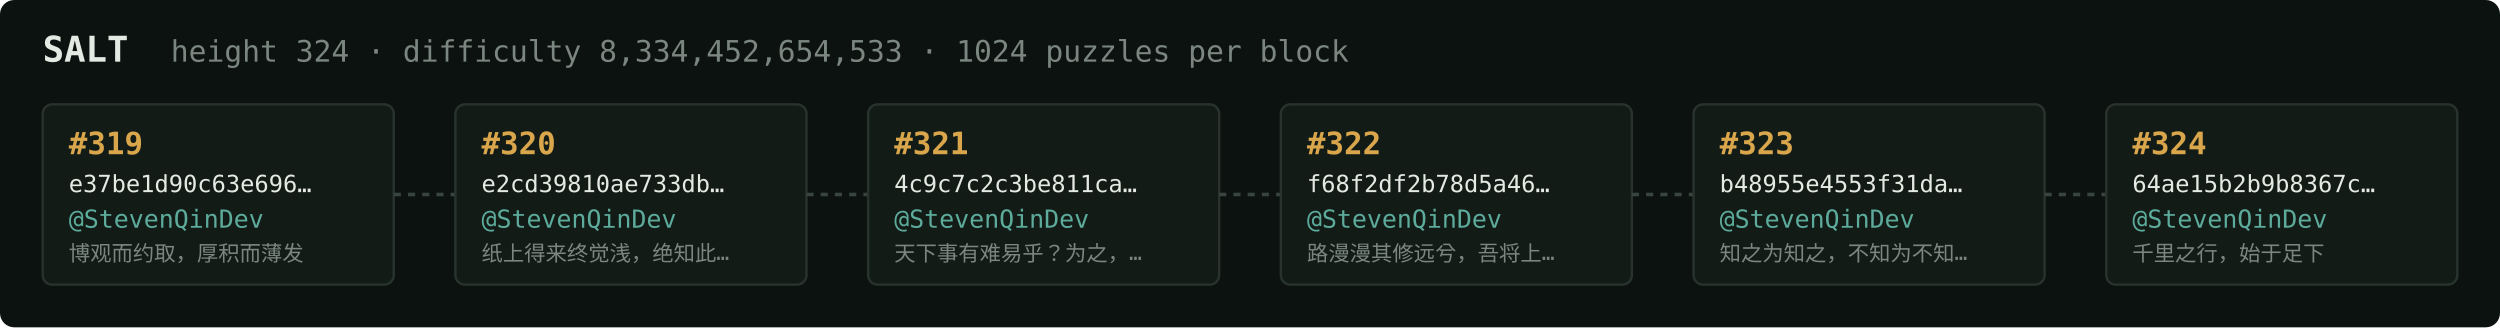
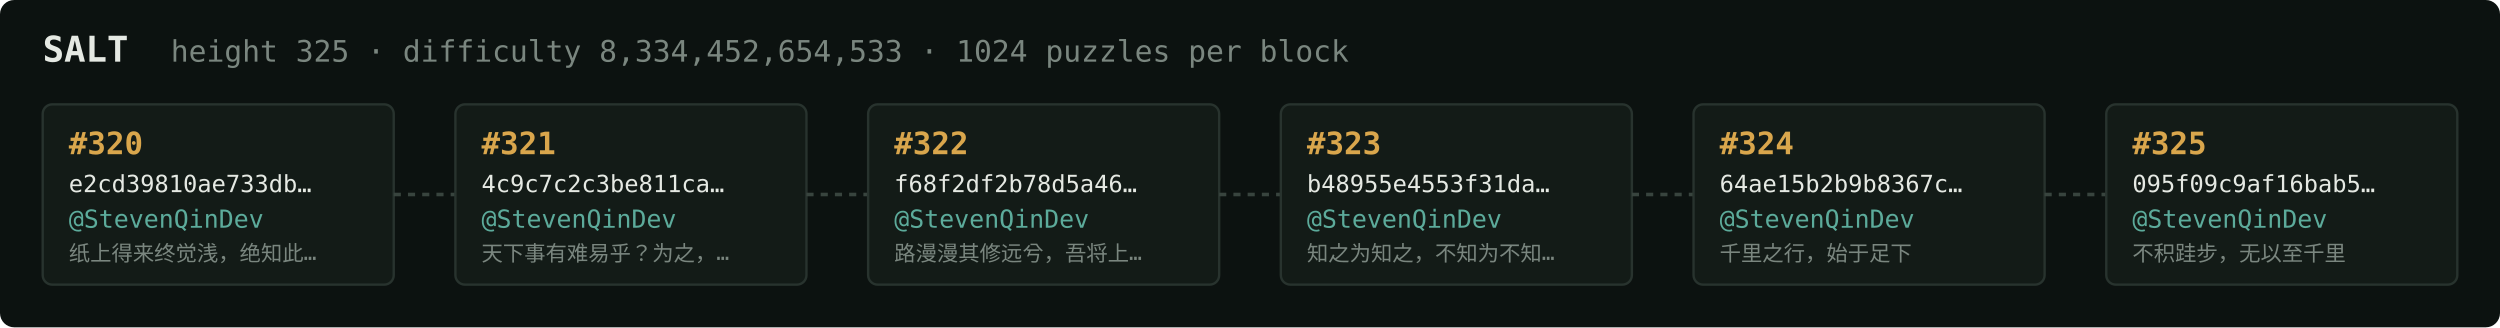
<svg xmlns="http://www.w3.org/2000/svg" width="1054" height="138" viewBox="0 0 1054 138" font-family="ui-monospace,SFMono-Regular,Menlo,monospace">
  <rect fill="#0c1210" width="1054" height="138" rx="6" />
  <text x="18" y="26" fill="#e5e9e3" font-size="15" font-weight="700">SALT</text>
-   <text x="72" y="26" fill="#7a867f" font-size="12.5">height 324 · difficulty 8,334,452,654,533 · 1024 puzzles per block</text>
+   <text x="72" y="26" fill="#7a867f" font-size="12.5">height 325 · difficulty 8,334,452,654,533 · 1024 puzzles per block</text>
  <rect x="18" y="44" width="148" height="76" rx="4" fill="#131b17" stroke="#28332e" stroke-width="1" />
-   <text x="29" y="65" fill="#d9a64c" font-size="13" font-weight="700">#319</text>
-   <text x="29" y="81" fill="#e5e9e3" font-size="10">e37be1d90c63e696…</text>
+   <text x="29" y="65" fill="#d9a64c" font-size="13" font-weight="700">#320</text>
+   <text x="29" y="81" fill="#e5e9e3" font-size="10">e2cd39810ae733db…</text>
  <text x="29" y="96" fill="#5cab9b" font-size="10.5">@StevenQinDev</text>
-   <text x="29" y="110" fill="#7a867f" font-size="9">博观而约取，厚积而薄发</text>
+   <text x="29" y="110" fill="#7a867f" font-size="9">纸上得来终觉浅，绝知此…</text>
  <line x1="166" y1="82.0" x2="192" y2="82.0" stroke="#38443e" stroke-width="1.5" stroke-dasharray="3 3" />
  <rect x="192" y="44" width="148" height="76" rx="4" fill="#131b17" stroke="#28332e" stroke-width="1" />
-   <text x="203" y="65" fill="#d9a64c" font-size="13" font-weight="700">#320</text>
-   <text x="203" y="81" fill="#e5e9e3" font-size="10">e2cd39810ae733db…</text>
+   <text x="203" y="65" fill="#d9a64c" font-size="13" font-weight="700">#321</text>
+   <text x="203" y="81" fill="#e5e9e3" font-size="10">4c9c7c2c3be811ca…</text>
  <text x="203" y="96" fill="#5cab9b" font-size="10.5">@StevenQinDev</text>
-   <text x="203" y="110" fill="#7a867f" font-size="9">纸上得来终觉浅，绝知此…</text>
+   <text x="203" y="110" fill="#7a867f" font-size="9">天下事有难易乎？为之，…</text>
  <line x1="340" y1="82.0" x2="366" y2="82.0" stroke="#38443e" stroke-width="1.5" stroke-dasharray="3 3" />
  <rect x="366" y="44" width="148" height="76" rx="4" fill="#131b17" stroke="#28332e" stroke-width="1" />
-   <text x="377" y="65" fill="#d9a64c" font-size="13" font-weight="700">#321</text>
-   <text x="377" y="81" fill="#e5e9e3" font-size="10">4c9c7c2c3be811ca…</text>
+   <text x="377" y="65" fill="#d9a64c" font-size="13" font-weight="700">#322</text>
+   <text x="377" y="81" fill="#e5e9e3" font-size="10">f68f2df2b78d5a46…</text>
  <text x="377" y="96" fill="#5cab9b" font-size="10.5">@StevenQinDev</text>
-   <text x="377" y="110" fill="#7a867f" font-size="9">天下事有难易乎？为之，…</text>
+   <text x="377" y="110" fill="#7a867f" font-size="9">路漫漫其修远兮，吾将上…</text>
  <line x1="514" y1="82.0" x2="540" y2="82.0" stroke="#38443e" stroke-width="1.5" stroke-dasharray="3 3" />
  <rect x="540" y="44" width="148" height="76" rx="4" fill="#131b17" stroke="#28332e" stroke-width="1" />
-   <text x="551" y="65" fill="#d9a64c" font-size="13" font-weight="700">#322</text>
-   <text x="551" y="81" fill="#e5e9e3" font-size="10">f68f2df2b78d5a46…</text>
+   <text x="551" y="65" fill="#d9a64c" font-size="13" font-weight="700">#323</text>
+   <text x="551" y="81" fill="#e5e9e3" font-size="10">b48955e4553f31da…</text>
  <text x="551" y="96" fill="#5cab9b" font-size="10.5">@StevenQinDev</text>
-   <text x="551" y="110" fill="#7a867f" font-size="9">路漫漫其修远兮，吾将上…</text>
+   <text x="551" y="110" fill="#7a867f" font-size="9">知之为知之，不知为不知…</text>
  <line x1="688" y1="82.0" x2="714" y2="82.0" stroke="#38443e" stroke-width="1.5" stroke-dasharray="3 3" />
  <rect x="714" y="44" width="148" height="76" rx="4" fill="#131b17" stroke="#28332e" stroke-width="1" />
-   <text x="725" y="65" fill="#d9a64c" font-size="13" font-weight="700">#323</text>
-   <text x="725" y="81" fill="#e5e9e3" font-size="10">b48955e4553f31da…</text>
+   <text x="725" y="65" fill="#d9a64c" font-size="13" font-weight="700">#324</text>
+   <text x="725" y="81" fill="#e5e9e3" font-size="10">64ae15b2b9b8367c…</text>
  <text x="725" y="96" fill="#5cab9b" font-size="10.5">@StevenQinDev</text>
-   <text x="725" y="110" fill="#7a867f" font-size="9">知之为知之，不知为不知…</text>
+   <text x="725" y="110" fill="#7a867f" font-size="9">千里之行，始于足下</text>
  <line x1="862" y1="82.0" x2="888" y2="82.0" stroke="#38443e" stroke-width="1.5" stroke-dasharray="3 3" />
  <rect x="888" y="44" width="148" height="76" rx="4" fill="#131b17" stroke="#28332e" stroke-width="1" />
-   <text x="899" y="65" fill="#d9a64c" font-size="13" font-weight="700">#324</text>
-   <text x="899" y="81" fill="#e5e9e3" font-size="10">64ae15b2b9b8367c…</text>
+   <text x="899" y="65" fill="#d9a64c" font-size="13" font-weight="700">#325</text>
+   <text x="899" y="81" fill="#e5e9e3" font-size="10">095f09c9af16bab5…</text>
  <text x="899" y="96" fill="#5cab9b" font-size="10.5">@StevenQinDev</text>
-   <text x="899" y="110" fill="#7a867f" font-size="9">千里之行，始于足下</text>
+   <text x="899" y="110" fill="#7a867f" font-size="9">不积跬步，无以至千里</text>
</svg>
